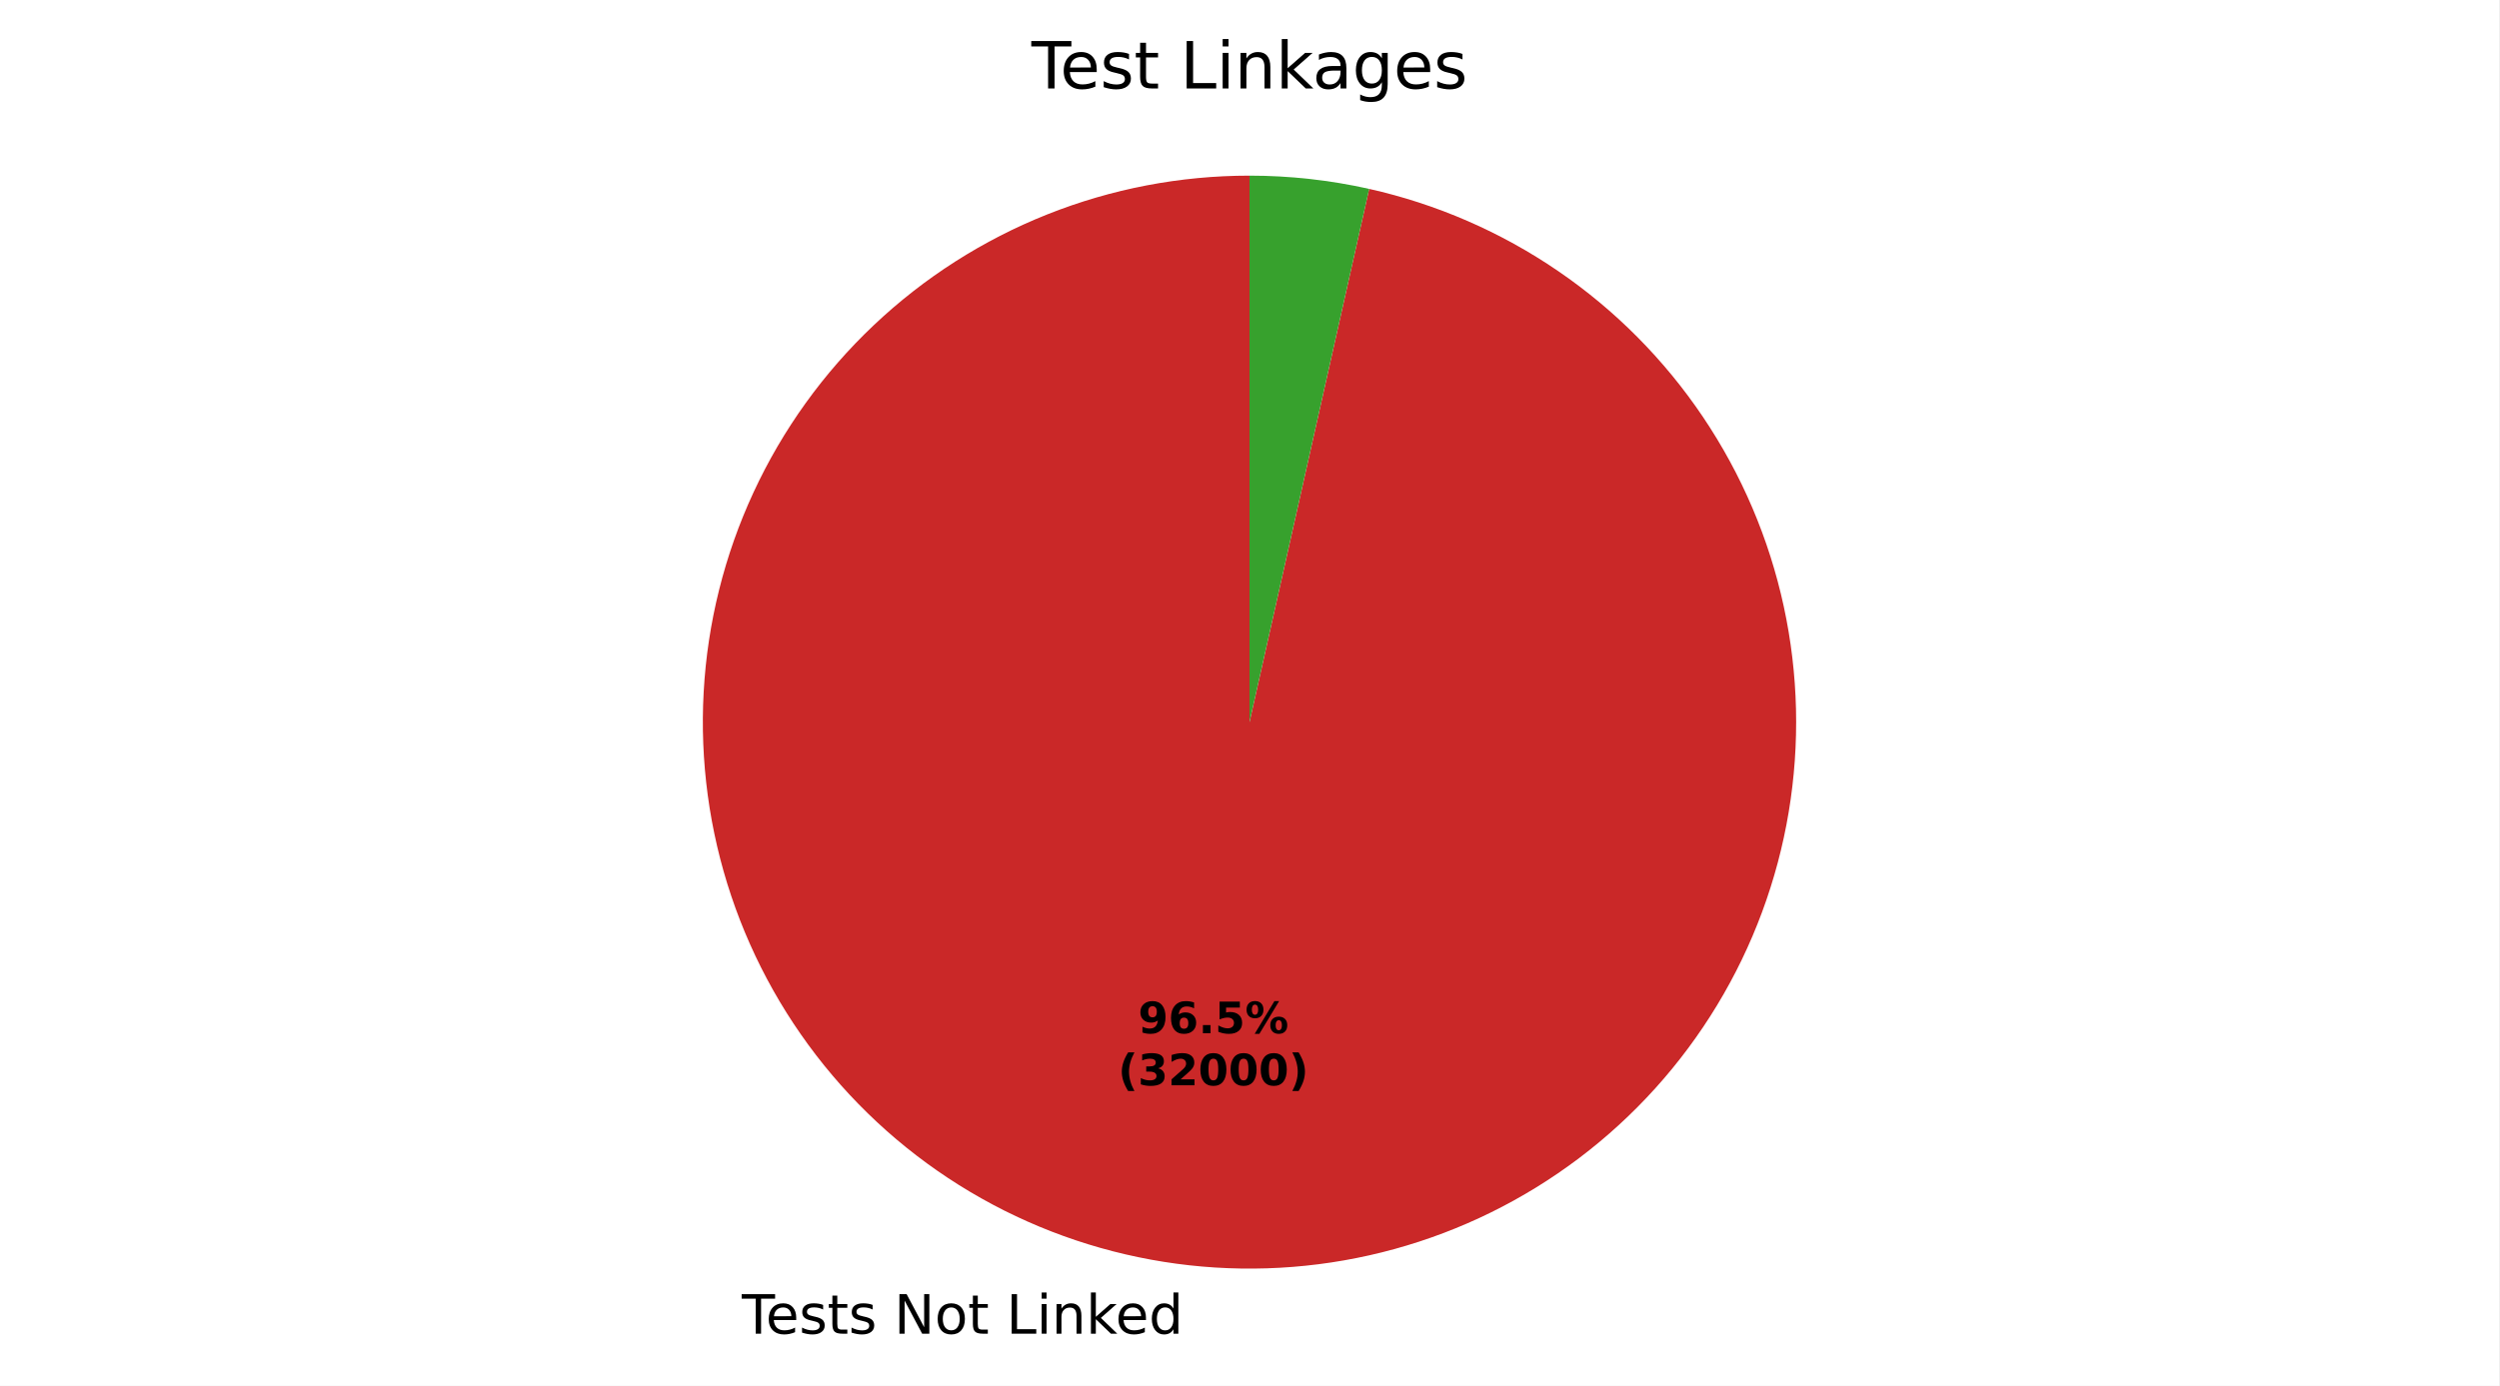
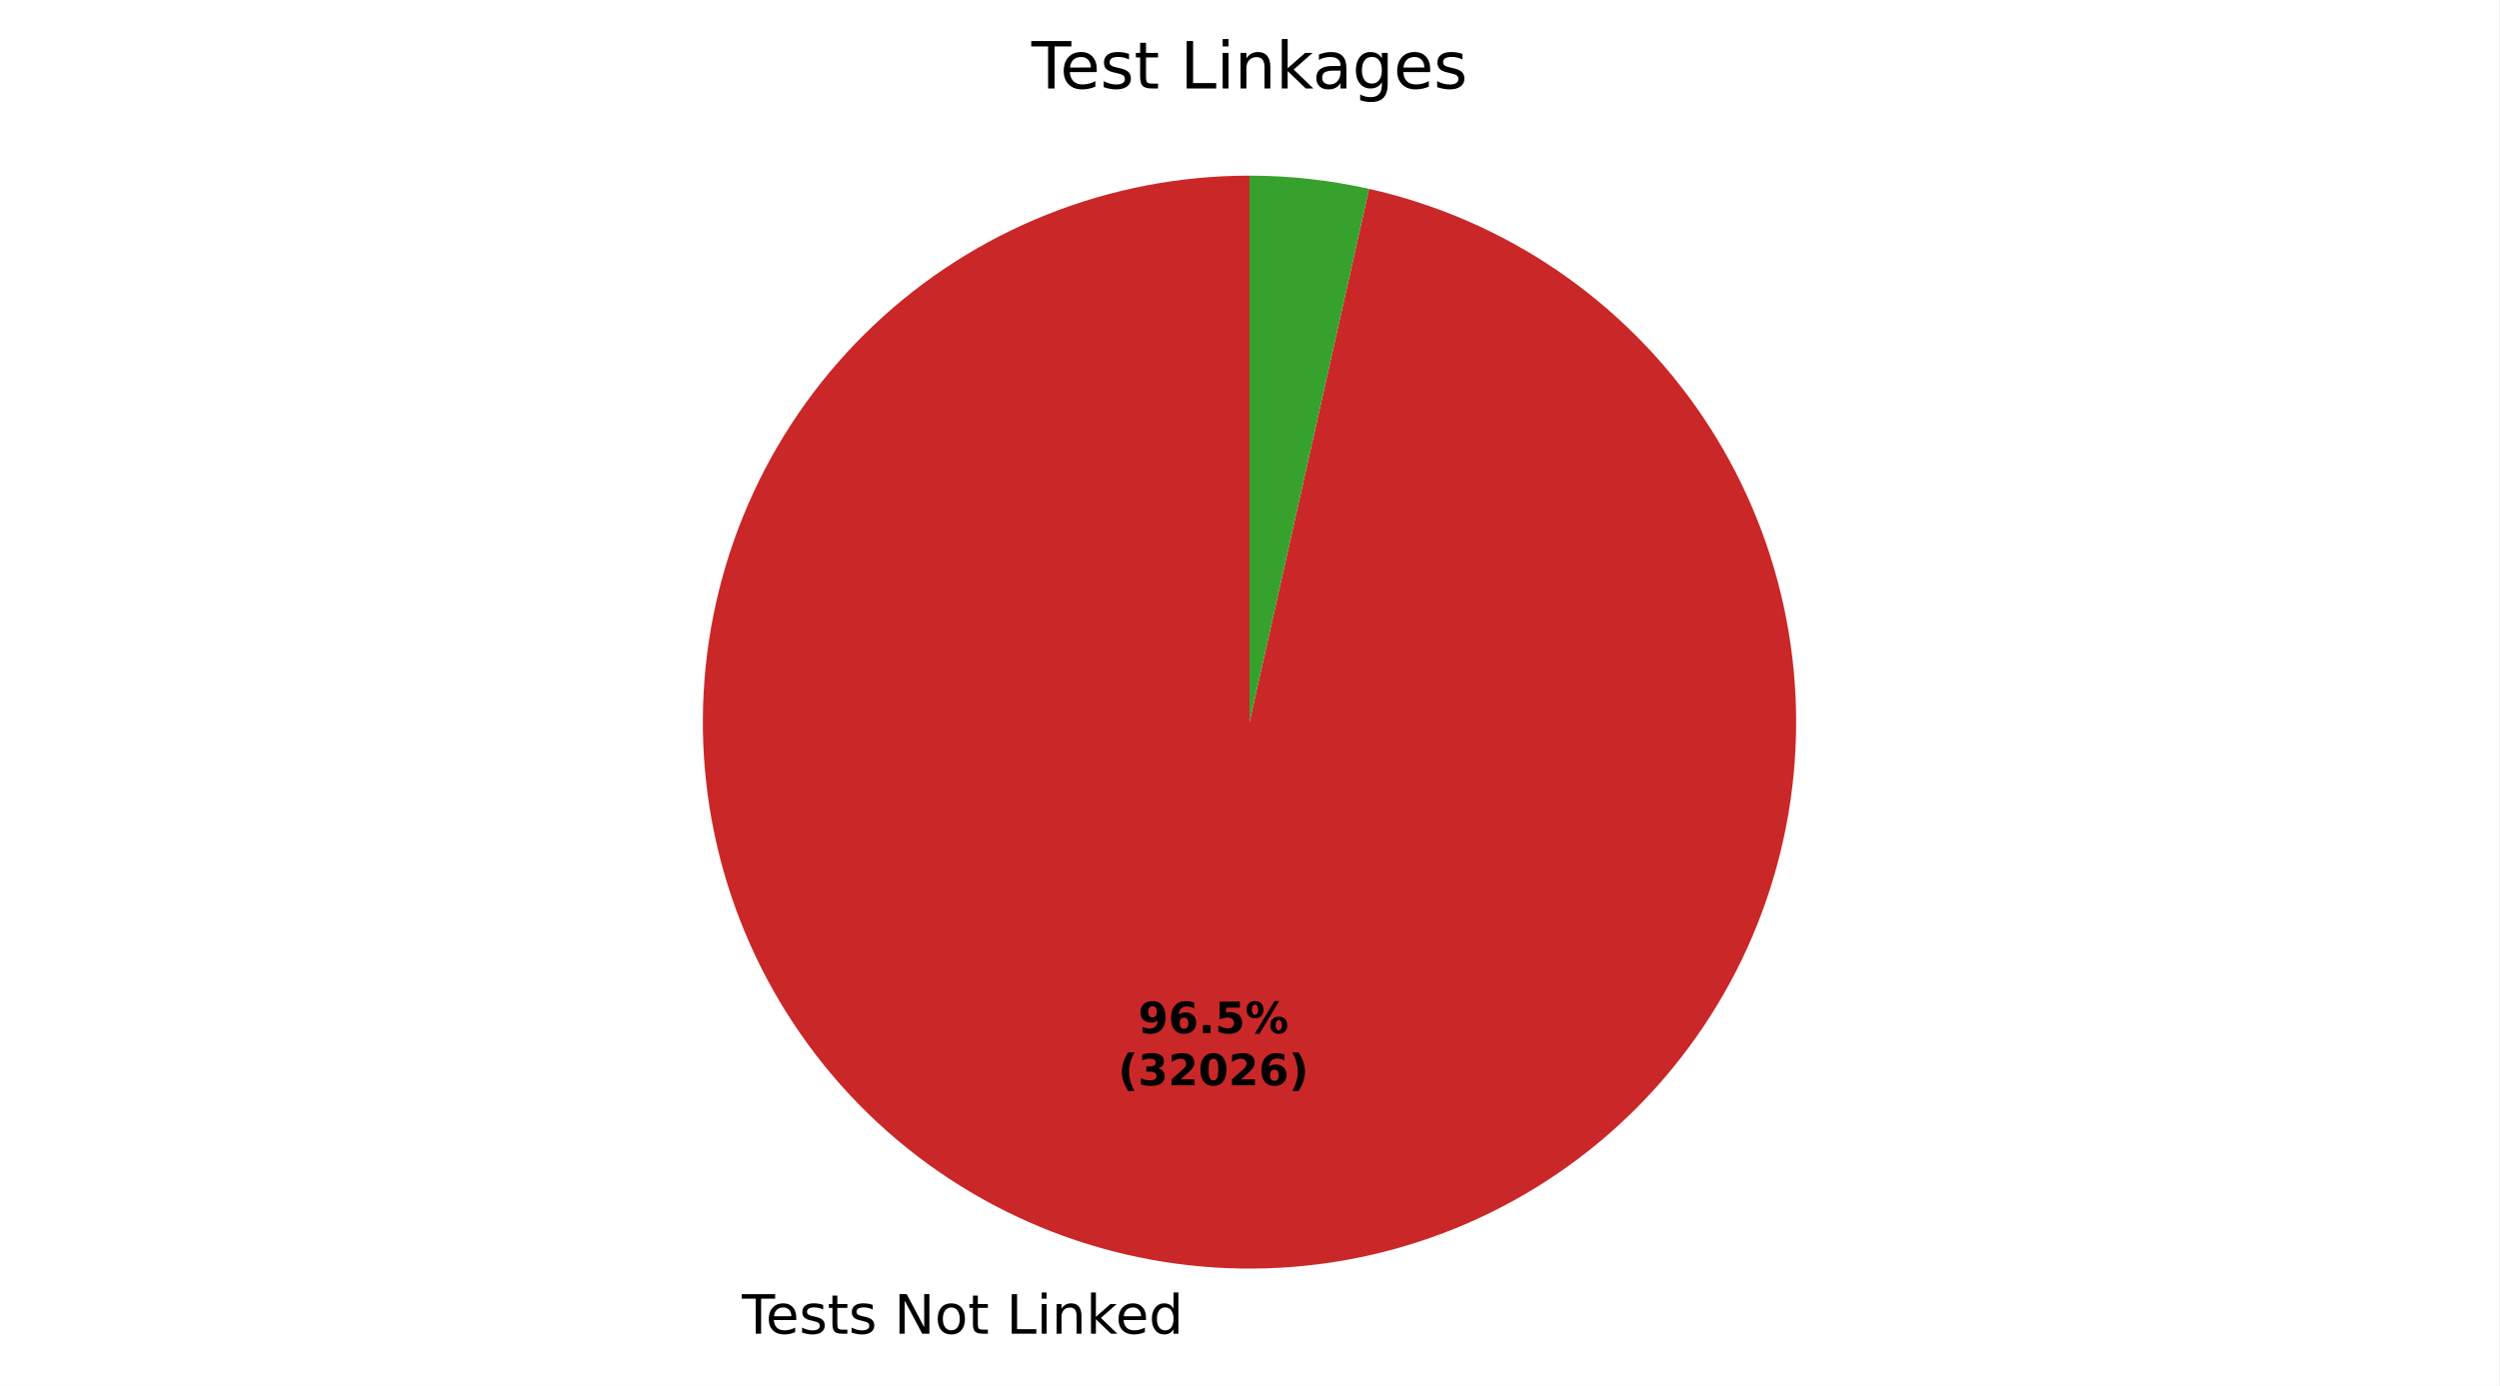
- <svg xmlns="http://www.w3.org/2000/svg" xmlns:xlink="http://www.w3.org/1999/xlink" width="460.8pt" height="255.604pt" viewBox="0 0 460.8 255.604" version="1.1">
+ <svg xmlns="http://www.w3.org/2000/svg" xmlns:xlink="http://www.w3.org/1999/xlink" width="460.8pt" height="255.605pt" viewBox="0 0 460.8 255.605" version="1.1">
  <defs>
    <style type="text/css">*{stroke-linejoin: round; stroke-linecap: butt}</style>
  </defs>
  <g id="figure_1">
    <g id="patch_1">
-       <path d="M 0 255.604  L 460.8 255.604  L 460.8 0  L 0 0  z " style="fill: #ffffff" />
+       <path d="M 0 255.605  L 460.8 255.605  L 460.8 0  L 0 0  z " style="fill: #ffffff" />
    </g>
    <g id="axes_1">
      <g id="patch_2">
-         <path d="M 230.4 32.398  C 217.631 32.398 204.977 34.824 193.114 39.548  C 181.25 44.271 170.392 51.206 161.117 59.983  C 151.842 68.759 144.319 79.219 138.949 90.804  C 133.578 102.389 130.458 114.889 129.753 127.639  C 129.049 140.389 130.774 153.157 134.836 165.263  C 138.898 177.369 145.223 188.593 153.475 198.338  C 161.727 208.083 171.756 216.171 183.027 222.172  C 194.298 228.174 206.607 231.979 219.299 233.385  C 231.99 234.791 244.834 233.773 257.146 230.385  C 269.457 226.997 281.013 221.3 291.198 213.598  C 301.383 205.897 310.013 196.329 316.626 185.406  C 323.24 174.483 327.718 162.402 329.822 149.808  C 331.926 137.213 331.618 124.333 328.914 111.853  C 326.21 99.374 321.159 87.521 314.031 76.927  C 306.903 66.332 297.826 57.188 287.284 49.982  C 276.742 42.777 264.927 37.639 252.468 34.843  L 230.4 133.198  z " style="fill: #ca2828" />
+         <path d="M 230.4 32.398  C 217.63 32.398 204.977 34.825 193.113 39.548  C 181.249 44.272 170.39 51.207 161.115 59.984  C 151.841 68.761 144.317 79.221 138.947 90.807  C 133.577 102.392 130.457 114.893 129.753 127.643  C 129.049 140.393 130.775 153.162 134.838 165.268  C 138.9 177.374 145.227 188.598 153.479 198.343  C 161.732 208.087 171.762 216.175 183.033 222.176  C 194.305 228.176 206.615 231.981 219.307 233.386  C 231.999 234.791 244.843 233.772 257.155 230.383  C 269.466 226.993 281.023 221.295 291.207 213.592  C 301.391 205.889 310.02 196.32 316.632 185.396  C 323.245 174.472 327.722 162.39 329.824 149.795  C 331.927 137.2 331.617 124.319 328.911 111.839  C 326.205 99.36 321.153 87.507 314.023 76.914  C 306.892 66.32 297.814 57.178 287.271 49.973  C 276.728 42.769 264.911 37.633 252.451 34.84  L 230.4 133.198  z " style="fill: #ca2828" />
      </g>
      <g id="patch_3">
-         <path d="M 252.468 34.843  C 248.849 34.031 245.188 33.42 241.501 33.011  C 237.815 32.603 234.109 32.398 230.4 32.398  L 230.4 133.198  z " style="fill: #37a12d" />
+         <path d="M 252.451 34.84  C 248.834 34.029 245.176 33.418 241.493 33.01  C 237.809 32.603 234.106 32.398 230.4 32.398  L 230.4 133.198  z " style="fill: #37a12d" />
      </g>
      <g id="matplotlib.axis_1" />
      <g id="matplotlib.axis_2" />
      <g id="text_1">
-         <g transform="translate(136.787 246.0017) scale(0.1 -0.1)">
+         <g transform="translate(136.7965 246.0028) scale(0.1 -0.1)">
          <defs>
            <path id="DejaVuSans-37" d="M -19 4666  L 3928 4666  L 3928 4134  L 2272 4134  L 2272 0  L 1638 0  L 1638 4134  L -19 4134  L -19 4666  z " transform="scale(0.015625)" />
            <path id="DejaVuSans-48" d="M 3597 1894  L 3597 1613  L 953 1613  Q 991 1019 1311 708  Q 1631 397 2203 397  Q 2534 397 2845 478  Q 3156 559 3463 722  L 3463 178  Q 3153 47 2828 -22  Q 2503 -91 2169 -91  Q 1331 -91 842 396  Q 353 884 353 1716  Q 353 2575 817 3079  Q 1281 3584 2069 3584  Q 2775 3584 3186 3129  Q 3597 2675 3597 1894  z M 3022 2063  Q 3016 2534 2758 2815  Q 2500 3097 2075 3097  Q 1594 3097 1305 2825  Q 1016 2553 972 2059  L 3022 2063  z " transform="scale(0.015625)" />
            <path id="DejaVuSans-56" d="M 2834 3397  L 2834 2853  Q 2591 2978 2328 3040  Q 2066 3103 1784 3103  Q 1356 3103 1142 2972  Q 928 2841 928 2578  Q 928 2378 1081 2264  Q 1234 2150 1697 2047  L 1894 2003  Q 2506 1872 2764 1633  Q 3022 1394 3022 966  Q 3022 478 2636 193  Q 2250 -91 1575 -91  Q 1294 -91 989 -36  Q 684 19 347 128  L 347 722  Q 666 556 975 473  Q 1284 391 1588 391  Q 1994 391 2212 530  Q 2431 669 2431 922  Q 2431 1156 2273 1281  Q 2116 1406 1581 1522  L 1381 1569  Q 847 1681 609 1914  Q 372 2147 372 2553  Q 372 3047 722 3315  Q 1072 3584 1716 3584  Q 2034 3584 2315 3537  Q 2597 3491 2834 3397  z " transform="scale(0.015625)" />
            <path id="DejaVuSans-57" d="M 1172 4494  L 1172 3500  L 2356 3500  L 2356 3053  L 1172 3053  L 1172 1153  Q 1172 725 1289 603  Q 1406 481 1766 481  L 2356 481  L 2356 0  L 1766 0  Q 1100 0 847 248  Q 594 497 594 1153  L 594 3053  L 172 3053  L 172 3500  L 594 3500  L 594 4494  L 1172 4494  z " transform="scale(0.015625)" />
            <path id="DejaVuSans-3" transform="scale(0.015625)" />
            <path id="DejaVuSans-31" d="M 628 4666  L 1478 4666  L 3547 763  L 3547 4666  L 4159 4666  L 4159 0  L 3309 0  L 1241 3903  L 1241 0  L 628 0  L 628 4666  z " transform="scale(0.015625)" />
            <path id="DejaVuSans-52" d="M 1959 3097  Q 1497 3097 1228 2736  Q 959 2375 959 1747  Q 959 1119 1226 758  Q 1494 397 1959 397  Q 2419 397 2687 759  Q 2956 1122 2956 1747  Q 2956 2369 2687 2733  Q 2419 3097 1959 3097  z M 1959 3584  Q 2709 3584 3137 3096  Q 3566 2609 3566 1747  Q 3566 888 3137 398  Q 2709 -91 1959 -91  Q 1206 -91 779 398  Q 353 888 353 1747  Q 353 2609 779 3096  Q 1206 3584 1959 3584  z " transform="scale(0.015625)" />
            <path id="DejaVuSans-2f" d="M 628 4666  L 1259 4666  L 1259 531  L 3531 531  L 3531 0  L 628 0  L 628 4666  z " transform="scale(0.015625)" />
            <path id="DejaVuSans-4c" d="M 603 3500  L 1178 3500  L 1178 0  L 603 0  L 603 3500  z M 603 4863  L 1178 4863  L 1178 4134  L 603 4134  L 603 4863  z " transform="scale(0.015625)" />
            <path id="DejaVuSans-51" d="M 3513 2113  L 3513 0  L 2938 0  L 2938 2094  Q 2938 2591 2744 2837  Q 2550 3084 2163 3084  Q 1697 3084 1428 2787  Q 1159 2491 1159 1978  L 1159 0  L 581 0  L 581 3500  L 1159 3500  L 1159 2956  Q 1366 3272 1645 3428  Q 1925 3584 2291 3584  Q 2894 3584 3203 3211  Q 3513 2838 3513 2113  z " transform="scale(0.015625)" />
            <path id="DejaVuSans-4e" d="M 581 4863  L 1159 4863  L 1159 1991  L 2875 3500  L 3609 3500  L 1753 1863  L 3688 0  L 2938 0  L 1159 1709  L 1159 0  L 581 0  L 581 4863  z " transform="scale(0.015625)" />
            <path id="DejaVuSans-47" d="M 2906 2969  L 2906 4863  L 3481 4863  L 3481 0  L 2906 0  L 2906 525  Q 2725 213 2448 61  Q 2172 -91 1784 -91  Q 1150 -91 751 415  Q 353 922 353 1747  Q 353 2572 751 3078  Q 1150 3584 1784 3584  Q 2172 3584 2448 3432  Q 2725 3281 2906 2969  z M 947 1747  Q 947 1113 1208 752  Q 1469 391 1925 391  Q 2381 391 2643 752  Q 2906 1113 2906 1747  Q 2906 2381 2643 2742  Q 2381 3103 1925 3103  Q 1469 3103 1208 2742  Q 947 2381 947 1747  z " transform="scale(0.015625)" />
          </defs>
          <use xlink:href="#DejaVuSans-37" />
          <use xlink:href="#DejaVuSans-48" transform="translate(44.09375 0)" />
          <use xlink:href="#DejaVuSans-56" transform="translate(105.625 0)" />
          <use xlink:href="#DejaVuSans-57" transform="translate(157.7188 0)" />
          <use xlink:href="#DejaVuSans-56" transform="translate(196.9219 0)" />
          <use xlink:href="#DejaVuSans-3" transform="translate(249.0156 0)" />
          <use xlink:href="#DejaVuSans-31" transform="translate(280.7969 0)" />
          <use xlink:href="#DejaVuSans-52" transform="translate(355.6094 0)" />
          <use xlink:href="#DejaVuSans-57" transform="translate(416.7969 0)" />
          <use xlink:href="#DejaVuSans-3" transform="translate(456 0)" />
          <use xlink:href="#DejaVuSans-2f" transform="translate(487.7812 0)" />
          <use xlink:href="#DejaVuSans-4c" transform="translate(543.5 0)" />
          <use xlink:href="#DejaVuSans-51" transform="translate(571.2812 0)" />
          <use xlink:href="#DejaVuSans-4e" transform="translate(634.6562 0)" />
          <use xlink:href="#DejaVuSans-48" transform="translate(689 0)" />
          <use xlink:href="#DejaVuSans-47" transform="translate(750.5312 0)" />
        </g>
      </g>
      <g id="text_2">
-         <g transform="translate(209.8623 190.5876) scale(0.08 -0.08)">
+         <g transform="translate(209.8675 190.5882) scale(0.08 -0.08)">
          <defs>
            <path id="DejaVuSans-Bold-1c" d="M 641 103  L 641 966  Q 928 831 1190 764  Q 1453 697 1709 697  Q 2247 697 2547 995  Q 2847 1294 2900 1881  Q 2688 1725 2447 1647  Q 2206 1569 1925 1569  Q 1209 1569 770 1986  Q 331 2403 331 3084  Q 331 3838 820 4291  Q 1309 4744 2131 4744  Q 3044 4744 3544 4128  Q 4044 3513 4044 2388  Q 4044 1231 3459 570  Q 2875 -91 1856 -91  Q 1528 -91 1228 -42  Q 928 6 641 103  z M 2125 2350  Q 2441 2350 2600 2554  Q 2759 2759 2759 3169  Q 2759 3575 2600 3781  Q 2441 3988 2125 3988  Q 1809 3988 1650 3781  Q 1491 3575 1491 3169  Q 1491 2759 1650 2554  Q 1809 2350 2125 2350  z " transform="scale(0.015625)" />
            <path id="DejaVuSans-Bold-19" d="M 2316 2303  Q 2000 2303 1842 2098  Q 1684 1894 1684 1484  Q 1684 1075 1842 870  Q 2000 666 2316 666  Q 2634 666 2792 870  Q 2950 1075 2950 1484  Q 2950 1894 2792 2098  Q 2634 2303 2316 2303  z M 3803 4544  L 3803 3681  Q 3506 3822 3243 3889  Q 2981 3956 2731 3956  Q 2194 3956 1894 3657  Q 1594 3359 1544 2772  Q 1750 2925 1990 3001  Q 2231 3078 2516 3078  Q 3231 3078 3670 2659  Q 4109 2241 4109 1563  Q 4109 813 3618 361  Q 3128 -91 2303 -91  Q 1394 -91 895 523  Q 397 1138 397 2266  Q 397 3422 980 4083  Q 1563 4744 2578 4744  Q 2900 4744 3203 4694  Q 3506 4644 3803 4544  z " transform="scale(0.015625)" />
            <path id="DejaVuSans-Bold-11" d="M 653 1209  L 1778 1209  L 1778 0  L 653 0  L 653 1209  z " transform="scale(0.015625)" />
            <path id="DejaVuSans-Bold-18" d="M 678 4666  L 3669 4666  L 3669 3781  L 1638 3781  L 1638 3059  Q 1775 3097 1914 3117  Q 2053 3138 2203 3138  Q 3056 3138 3531 2711  Q 4006 2284 4006 1522  Q 4006 766 3489 337  Q 2972 -91 2053 -91  Q 1656 -91 1267 -14  Q 878 63 494 219  L 494 1166  Q 875 947 1217 837  Q 1559 728 1863 728  Q 2300 728 2551 942  Q 2803 1156 2803 1522  Q 2803 1891 2551 2103  Q 2300 2316 1863 2316  Q 1603 2316 1309 2248  Q 1016 2181 678 2041  L 678 4666  z " transform="scale(0.015625)" />
            <path id="DejaVuSans-Bold-8" d="M 4959 1925  Q 4738 1925 4616 1733  Q 4494 1541 4494 1184  Q 4494 825 4614 633  Q 4734 441 4959 441  Q 5184 441 5303 633  Q 5422 825 5422 1184  Q 5422 1541 5301 1733  Q 5181 1925 4959 1925  z M 4959 2450  Q 5541 2450 5875 2112  Q 6209 1775 6209 1184  Q 6209 594 5875 251  Q 5541 -91 4959 -91  Q 4378 -91 4042 251  Q 3706 594 3706 1184  Q 3706 1772 4042 2111  Q 4378 2450 4959 2450  z M 2094 -91  L 1403 -91  L 4319 4750  L 5013 4750  L 2094 -91  z M 1453 4750  Q 2034 4750 2367 4411  Q 2700 4072 2700 3481  Q 2700 2891 2367 2550  Q 2034 2209 1453 2209  Q 872 2209 539 2550  Q 206 2891 206 3481  Q 206 4072 539 4411  Q 872 4750 1453 4750  z M 1453 4225  Q 1228 4225 1106 4031  Q 984 3838 984 3481  Q 984 3122 1106 2926  Q 1228 2731 1453 2731  Q 1678 2731 1798 2926  Q 1919 3122 1919 3481  Q 1919 3838 1797 4031  Q 1675 4225 1453 4225  z " transform="scale(0.015625)" />
          </defs>
          <use xlink:href="#DejaVuSans-Bold-1c" />
          <use xlink:href="#DejaVuSans-Bold-19" transform="translate(69.57812 0)" />
          <use xlink:href="#DejaVuSans-Bold-11" transform="translate(139.1562 0)" />
          <use xlink:href="#DejaVuSans-Bold-18" transform="translate(177.1406 0)" />
          <use xlink:href="#DejaVuSans-Bold-8" transform="translate(246.7188 0)" />
        </g>
-         <g transform="translate(206.1673 200.1891) scale(0.08 -0.08)">
+         <g transform="translate(206.1725 200.1897) scale(0.08 -0.08)">
          <defs>
            <path id="DejaVuSans-Bold-b" d="M 2413 -844  L 1484 -844  Q 1006 -72 778 623  Q 550 1319 550 2003  Q 550 2688 779 3389  Q 1009 4091 1484 4856  L 2413 4856  Q 2013 4116 1813 3408  Q 1613 2700 1613 2009  Q 1613 1319 1811 609  Q 2009 -100 2413 -844  z " transform="scale(0.015625)" />
            <path id="DejaVuSans-Bold-16" d="M 2981 2516  Q 3453 2394 3698 2092  Q 3944 1791 3944 1325  Q 3944 631 3412 270  Q 2881 -91 1863 -91  Q 1503 -91 1142 -33  Q 781 25 428 141  L 428 1069  Q 766 900 1098 814  Q 1431 728 1753 728  Q 2231 728 2486 893  Q 2741 1059 2741 1369  Q 2741 1688 2480 1852  Q 2219 2016 1709 2016  L 1228 2016  L 1228 2791  L 1734 2791  Q 2188 2791 2409 2933  Q 2631 3075 2631 3366  Q 2631 3634 2415 3781  Q 2200 3928 1806 3928  Q 1516 3928 1219 3862  Q 922 3797 628 3669  L 628 4550  Q 984 4650 1334 4700  Q 1684 4750 2022 4750  Q 2931 4750 3382 4451  Q 3834 4153 3834 3553  Q 3834 3144 3618 2883  Q 3403 2622 2981 2516  z " transform="scale(0.015625)" />
            <path id="DejaVuSans-Bold-15" d="M 1844 884  L 3897 884  L 3897 0  L 506 0  L 506 884  L 2209 2388  Q 2438 2594 2547 2791  Q 2656 2988 2656 3200  Q 2656 3528 2436 3728  Q 2216 3928 1850 3928  Q 1569 3928 1234 3808  Q 900 3688 519 3450  L 519 4475  Q 925 4609 1322 4679  Q 1719 4750 2100 4750  Q 2938 4750 3402 4381  Q 3866 4013 3866 3353  Q 3866 2972 3669 2642  Q 3472 2313 2841 1759  L 1844 884  z " transform="scale(0.015625)" />
            <path id="DejaVuSans-Bold-13" d="M 2944 2338  Q 2944 3213 2780 3570  Q 2616 3928 2228 3928  Q 1841 3928 1675 3570  Q 1509 3213 1509 2338  Q 1509 1453 1675 1090  Q 1841 728 2228 728  Q 2613 728 2778 1090  Q 2944 1453 2944 2338  z M 4147 2328  Q 4147 1169 3647 539  Q 3147 -91 2228 -91  Q 1306 -91 806 539  Q 306 1169 306 2328  Q 306 3491 806 4120  Q 1306 4750 2228 4750  Q 3147 4750 3647 4120  Q 4147 3491 4147 2328  z " transform="scale(0.015625)" />
            <path id="DejaVuSans-Bold-c" d="M 513 -844  Q 913 -100 1113 609  Q 1313 1319 1313 2009  Q 1313 2700 1113 3408  Q 913 4116 513 4856  L 1441 4856  Q 1916 4091 2145 3389  Q 2375 2688 2375 2003  Q 2375 1319 2147 623  Q 1919 -72 1441 -844  L 513 -844  z " transform="scale(0.015625)" />
          </defs>
          <use xlink:href="#DejaVuSans-Bold-b" />
          <use xlink:href="#DejaVuSans-Bold-16" transform="translate(45.70312 0)" />
          <use xlink:href="#DejaVuSans-Bold-15" transform="translate(115.2812 0)" />
          <use xlink:href="#DejaVuSans-Bold-13" transform="translate(184.8594 0)" />
-           <use xlink:href="#DejaVuSans-Bold-13" transform="translate(254.4375 0)" />
-           <use xlink:href="#DejaVuSans-Bold-13" transform="translate(324.0156 0)" />
+           <use xlink:href="#DejaVuSans-Bold-15" transform="translate(254.4375 0)" />
+           <use xlink:href="#DejaVuSans-Bold-19" transform="translate(324.0156 0)" />
          <use xlink:href="#DejaVuSans-Bold-c" transform="translate(393.5938 0)" />
        </g>
      </g>
      <g id="text_3">
        <g transform="translate(190.1925 16.31812) scale(0.12 -0.12)">
          <defs>
            <path id="DejaVuSans-44" d="M 2194 1759  Q 1497 1759 1228 1600  Q 959 1441 959 1056  Q 959 750 1161 570  Q 1363 391 1709 391  Q 2188 391 2477 730  Q 2766 1069 2766 1631  L 2766 1759  L 2194 1759  z M 3341 1997  L 3341 0  L 2766 0  L 2766 531  Q 2569 213 2275 61  Q 1981 -91 1556 -91  Q 1019 -91 701 211  Q 384 513 384 1019  Q 384 1609 779 1909  Q 1175 2209 1959 2209  L 2766 2209  L 2766 2266  Q 2766 2663 2505 2880  Q 2244 3097 1772 3097  Q 1472 3097 1187 3025  Q 903 2953 641 2809  L 641 3341  Q 956 3463 1253 3523  Q 1550 3584 1831 3584  Q 2591 3584 2966 3190  Q 3341 2797 3341 1997  z " transform="scale(0.015625)" />
            <path id="DejaVuSans-4a" d="M 2906 1791  Q 2906 2416 2648 2759  Q 2391 3103 1925 3103  Q 1463 3103 1205 2759  Q 947 2416 947 1791  Q 947 1169 1205 825  Q 1463 481 1925 481  Q 2391 481 2648 825  Q 2906 1169 2906 1791  z M 3481 434  Q 3481 -459 3084 -895  Q 2688 -1331 1869 -1331  Q 1566 -1331 1297 -1286  Q 1028 -1241 775 -1147  L 775 -588  Q 1028 -725 1275 -790  Q 1522 -856 1778 -856  Q 2344 -856 2625 -561  Q 2906 -266 2906 331  L 2906 616  Q 2728 306 2450 153  Q 2172 0 1784 0  Q 1141 0 747 490  Q 353 981 353 1791  Q 353 2603 747 3093  Q 1141 3584 1784 3584  Q 2172 3584 2450 3431  Q 2728 3278 2906 2969  L 2906 3500  L 3481 3500  L 3481 434  z " transform="scale(0.015625)" />
          </defs>
          <use xlink:href="#DejaVuSans-37" />
          <use xlink:href="#DejaVuSans-48" transform="translate(44.09375 0)" />
          <use xlink:href="#DejaVuSans-56" transform="translate(105.625 0)" />
          <use xlink:href="#DejaVuSans-57" transform="translate(157.7188 0)" />
          <use xlink:href="#DejaVuSans-3" transform="translate(196.9219 0)" />
          <use xlink:href="#DejaVuSans-2f" transform="translate(228.7031 0)" />
          <use xlink:href="#DejaVuSans-4c" transform="translate(284.4219 0)" />
          <use xlink:href="#DejaVuSans-51" transform="translate(312.2031 0)" />
          <use xlink:href="#DejaVuSans-4e" transform="translate(375.5781 0)" />
          <use xlink:href="#DejaVuSans-44" transform="translate(431.7344 0)" />
          <use xlink:href="#DejaVuSans-4a" transform="translate(493.0156 0)" />
          <use xlink:href="#DejaVuSans-48" transform="translate(556.5 0)" />
          <use xlink:href="#DejaVuSans-56" transform="translate(618.0312 0)" />
        </g>
      </g>
    </g>
  </g>
</svg>
